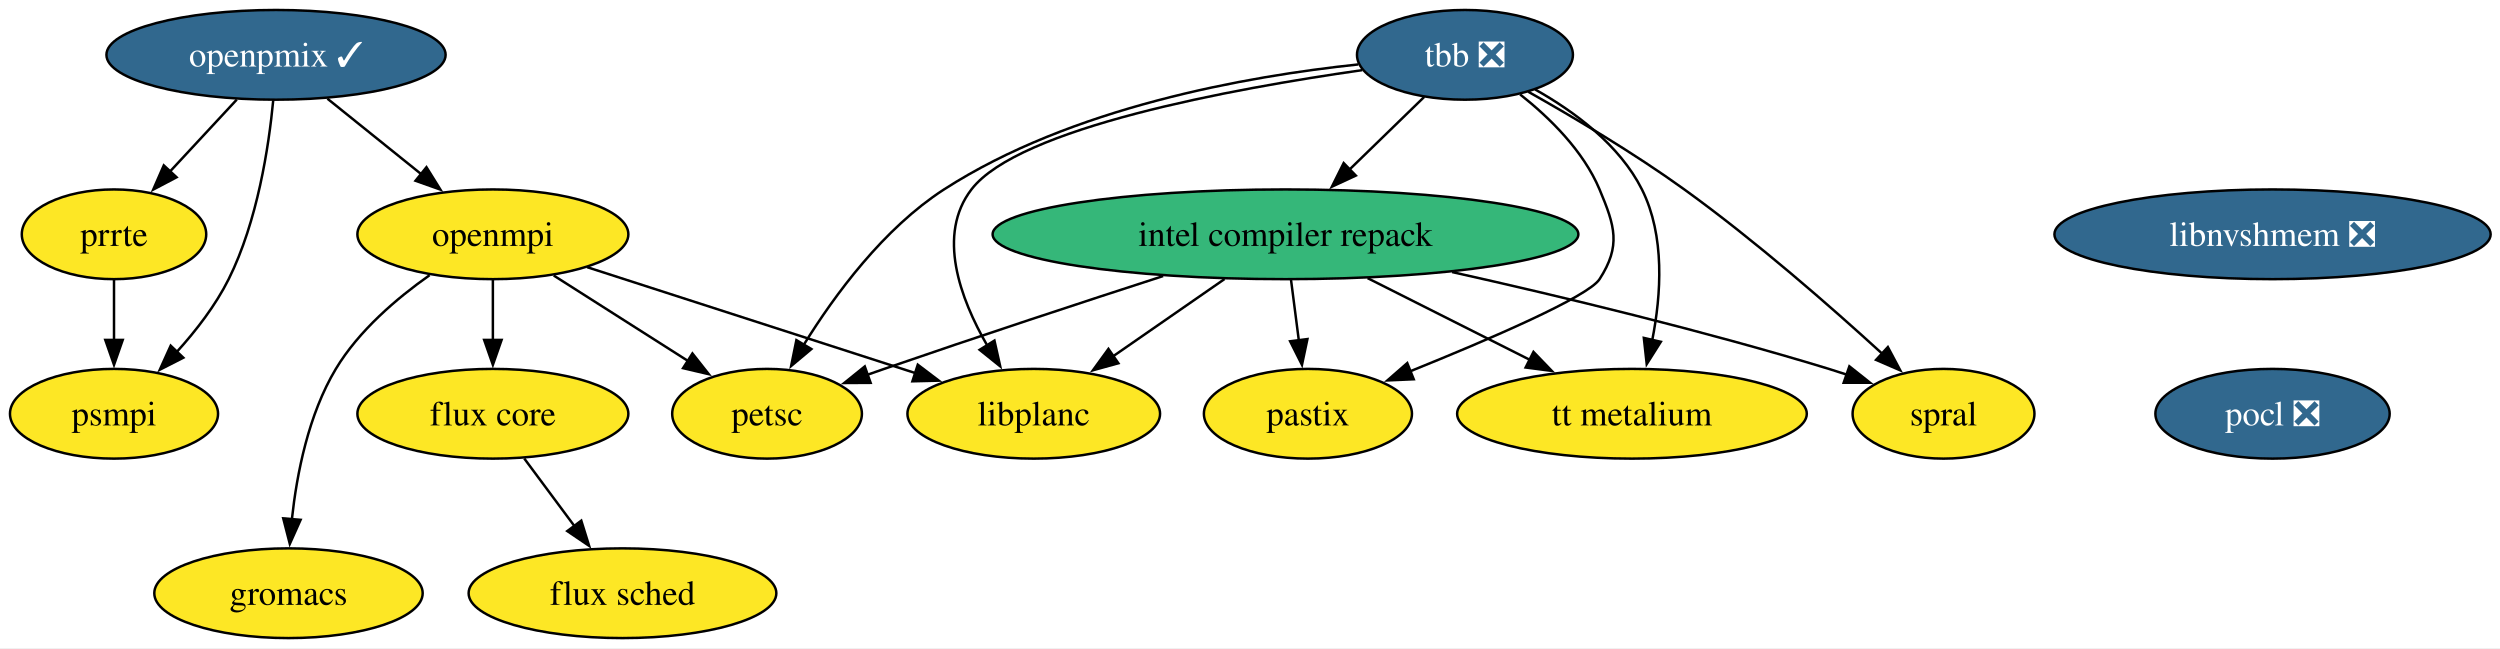
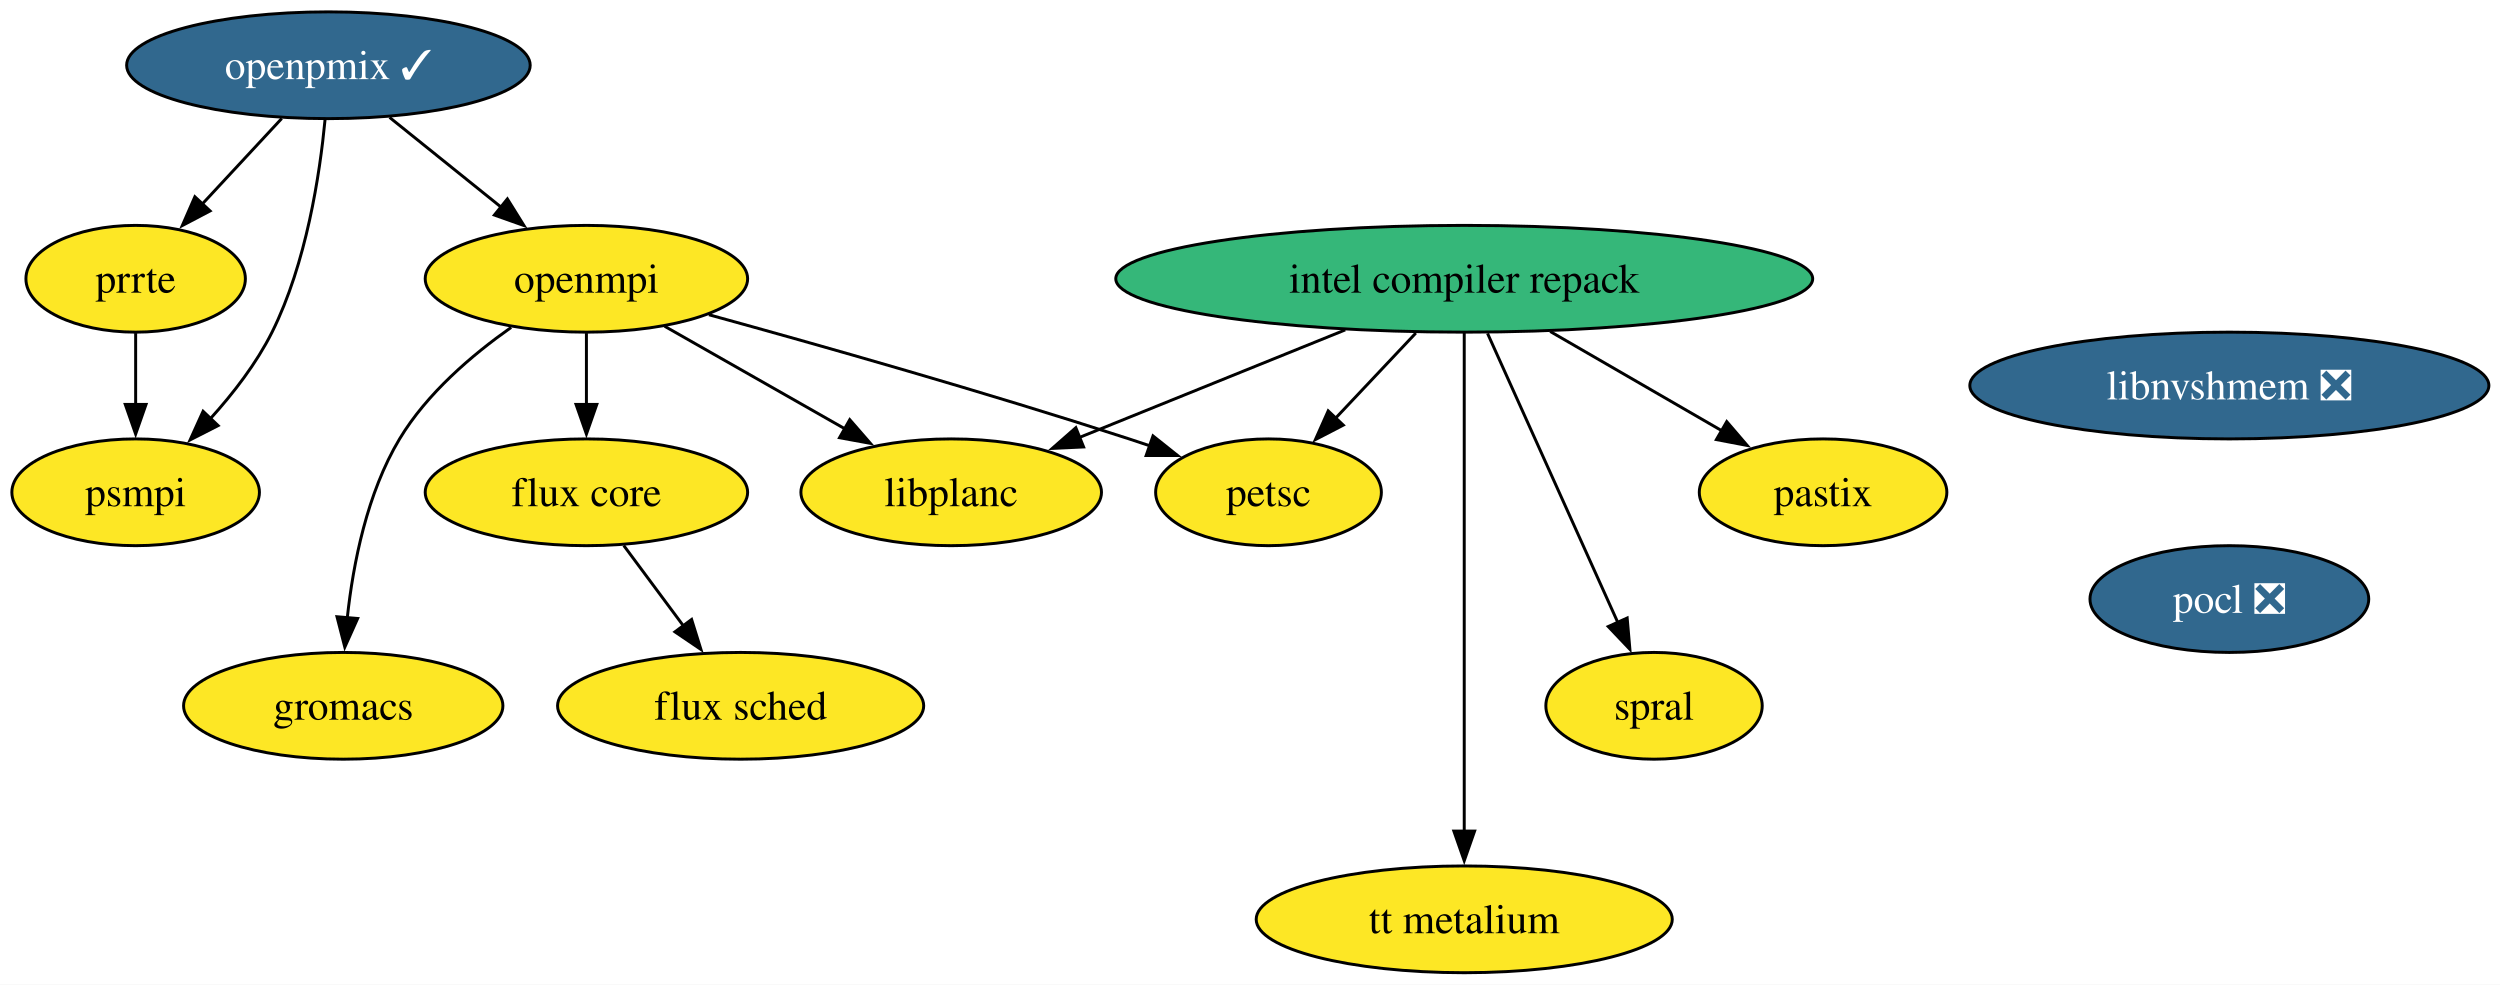
- <svg xmlns="http://www.w3.org/2000/svg" xmlns:xlink="http://www.w3.org/1999/xlink" width="1003pt" height="260pt" viewBox="0.00 0.00 1003.00 260.00">
-   <g id="graph0" class="graph" transform="scale(1 1) rotate(0) translate(4 256)">
-     <polygon fill="white" stroke="none" points="-4,4 -4,-256 999.25,-256 999.25,4 -4,4" />
+ <svg xmlns="http://www.w3.org/2000/svg" xmlns:xlink="http://www.w3.org/1999/xlink" width="843pt" height="332pt" viewBox="0.00 0.00 843.00 332.00">
+   <g id="graph0" class="graph" transform="scale(1 1) rotate(0) translate(4 328)">
+     <polygon fill="white" stroke="none" points="-4,4 -4,-328 839.25,-328 839.25,4 -4,4" />
    <g id="node1" class="node">
      <g id="a_node1">
        <a xlink:href="https://github.com/conda-forge/flux-core-feedstock" xlink:title="flux core">
-           <ellipse fill="#fde725" stroke="black" cx="193.74" cy="-90" rx="54.36" ry="18" />
-           <text xml:space="preserve" text-anchor="middle" x="193.74" y="-85.33" font-family="Times,serif" font-size="14.00">flux core</text>
+           <ellipse fill="#fde725" stroke="black" cx="193.74" cy="-162" rx="54.36" ry="18" />
+           <text xml:space="preserve" text-anchor="middle" x="193.74" y="-157.32" font-family="Times,serif" font-size="14.00">flux core</text>
        </a>
      </g>
    </g>
    <g id="node2" class="node">
      <g id="a_node2">
        <a xlink:href="https://github.com/conda-forge/flux-sched-feedstock" xlink:title="flux sched">
-           <ellipse fill="#fde725" stroke="black" cx="245.74" cy="-18" rx="61.73" ry="18" />
-           <text xml:space="preserve" text-anchor="middle" x="245.74" y="-13.32" font-family="Times,serif" font-size="14.00">flux sched</text>
+           <ellipse fill="#fde725" stroke="black" cx="245.74" cy="-90" rx="61.73" ry="18" />
+           <text xml:space="preserve" text-anchor="middle" x="245.74" y="-85.33" font-family="Times,serif" font-size="14.00">flux sched</text>
        </a>
      </g>
    </g>
    <g id="edge1" class="edge">
-       <path fill="none" stroke="black" d="M206.33,-72.05C212.39,-63.89 219.8,-53.91 226.55,-44.82" />
-       <polygon fill="black" stroke="black" points="229.21,-47.12 232.36,-37 223.59,-42.94 229.21,-47.12" />
+       <path fill="none" stroke="black" d="M206.33,-144.05C212.39,-135.89 219.8,-125.91 226.55,-116.82" />
+       <polygon fill="black" stroke="black" points="229.21,-119.12 232.36,-109 223.59,-114.94 229.21,-119.12" />
    </g>
    <g id="node3" class="node">
      <g id="a_node3">
        <a xlink:href="https://github.com/conda-forge/gromacs-feedstock" xlink:title="gromacs">
-           <ellipse fill="#fde725" stroke="black" cx="111.74" cy="-18" rx="53.84" ry="18" />
-           <text xml:space="preserve" text-anchor="middle" x="111.74" y="-13.32" font-family="Times,serif" font-size="14.00">gromacs</text>
+           <ellipse fill="#fde725" stroke="black" cx="111.74" cy="-90" rx="53.84" ry="18" />
+           <text xml:space="preserve" text-anchor="middle" x="111.74" y="-85.33" font-family="Times,serif" font-size="14.00">gromacs</text>
        </a>
      </g>
    </g>
    <g id="node4" class="node">
      <g id="a_node4">
        <a xlink:href="https://github.com/conda-forge/intel-compiler-repack-feedstock" xlink:title="intel compiler repack">
-           <ellipse fill="#35b779" stroke="black" cx="511.74" cy="-162" rx="117.5" ry="18" />
-           <text xml:space="preserve" text-anchor="middle" x="511.74" y="-157.32" font-family="Times,serif" font-size="14.00">intel compiler repack</text>
+           <ellipse fill="#35b779" stroke="black" cx="489.74" cy="-234" rx="117.5" ry="18" />
+           <text xml:space="preserve" text-anchor="middle" x="489.74" y="-229.32" font-family="Times,serif" font-size="14.00">intel compiler repack</text>
        </a>
      </g>
    </g>
    <g id="node5" class="node">
      <g id="a_node5">
        <a xlink:href="https://github.com/conda-forge/libplanc-feedstock" xlink:title="libplanc">
-           <ellipse fill="#fde725" stroke="black" cx="410.74" cy="-90" rx="50.68" ry="18" />
-           <text xml:space="preserve" text-anchor="middle" x="410.74" y="-85.33" font-family="Times,serif" font-size="14.00">libplanc</text>
+           <ellipse fill="#fde725" stroke="black" cx="316.74" cy="-162" rx="50.68" ry="18" />
+           <text xml:space="preserve" text-anchor="middle" x="316.74" y="-157.32" font-family="Times,serif" font-size="14.00">libplanc</text>
        </a>
      </g>
    </g>
    <g id="edge2" class="edge">
-       <path fill="none" stroke="black" d="M487.29,-144.05C473.78,-134.69 456.86,-122.96 442.35,-112.91" />
-       <polygon fill="black" stroke="black" points="444.69,-110.27 434.48,-107.45 440.71,-116.03 444.69,-110.27" />
+       <path fill="none" stroke="black" d="M449.61,-216.76C422.74,-205.89 387.38,-191.58 359.9,-180.46" />
+       <polygon fill="black" stroke="black" points="361.39,-177.29 350.81,-176.79 358.77,-183.78 361.39,-177.29" />
    </g>
    <g id="node6" class="node">
      <g id="a_node6">
        <a xlink:href="https://github.com/conda-forge/pastix-feedstock" xlink:title="pastix">
-           <ellipse fill="#fde725" stroke="black" cx="520.74" cy="-90" rx="41.74" ry="18" />
-           <text xml:space="preserve" text-anchor="middle" x="520.74" y="-85.33" font-family="Times,serif" font-size="14.00">pastix</text>
+           <ellipse fill="#fde725" stroke="black" cx="610.74" cy="-162" rx="41.74" ry="18" />
+           <text xml:space="preserve" text-anchor="middle" x="610.74" y="-157.32" font-family="Times,serif" font-size="14.00">pastix</text>
        </a>
      </g>
    </g>
    <g id="edge3" class="edge">
-       <path fill="none" stroke="black" d="M513.96,-143.7C514.91,-136.32 516.04,-127.52 517.11,-119.25" />
-       <polygon fill="black" stroke="black" points="520.54,-119.97 518.35,-109.61 513.6,-119.08 520.54,-119.97" />
+       <path fill="none" stroke="black" d="M518.72,-216.23C536.1,-206.18 558.3,-193.34 576.53,-182.79" />
+       <polygon fill="black" stroke="black" points="578.26,-185.83 585.16,-177.79 574.76,-179.77 578.26,-185.83" />
    </g>
    <g id="node7" class="node">
      <g id="a_node7">
        <a xlink:href="https://github.com/conda-forge/petsc-feedstock" xlink:title="petsc">
-           <ellipse fill="#fde725" stroke="black" cx="303.74" cy="-90" rx="38.06" ry="18" />
-           <text xml:space="preserve" text-anchor="middle" x="303.74" y="-85.33" font-family="Times,serif" font-size="14.00">petsc</text>
+           <ellipse fill="#fde725" stroke="black" cx="423.74" cy="-162" rx="38.06" ry="18" />
+           <text xml:space="preserve" text-anchor="middle" x="423.74" y="-157.32" font-family="Times,serif" font-size="14.00">petsc</text>
        </a>
      </g>
    </g>
    <g id="edge4" class="edge">
-       <path fill="none" stroke="black" d="M462.65,-145.25C430.69,-134.89 388.15,-120.92 350.74,-108 348.53,-107.24 346.26,-106.45 343.98,-105.64" />
-       <polygon fill="black" stroke="black" points="345.3,-102.4 334.7,-102.34 342.95,-108.99 345.3,-102.4" />
+       <path fill="none" stroke="black" d="M473.42,-215.7C465.24,-207.02 455.2,-196.37 446.29,-186.92" />
+       <polygon fill="black" stroke="black" points="448.96,-184.65 439.55,-179.77 443.87,-189.45 448.96,-184.65" />
    </g>
    <g id="node8" class="node">
      <g id="a_node8">
        <a xlink:href="https://github.com/conda-forge/spral-feedstock" xlink:title="spral">
-           <ellipse fill="#fde725" stroke="black" cx="775.74" cy="-90" rx="36.48" ry="18" />
-           <text xml:space="preserve" text-anchor="middle" x="775.74" y="-85.33" font-family="Times,serif" font-size="14.00">spral</text>
+           <ellipse fill="#fde725" stroke="black" cx="553.74" cy="-90" rx="36.48" ry="18" />
+           <text xml:space="preserve" text-anchor="middle" x="553.74" y="-85.33" font-family="Times,serif" font-size="14.00">spral</text>
        </a>
      </g>
    </g>
    <g id="edge5" class="edge">
-       <path fill="none" stroke="black" d="M578.58,-146.85C622,-137.15 679.63,-123.29 729.74,-108 732.12,-107.27 734.56,-106.49 737.01,-105.67" />
-       <polygon fill="black" stroke="black" points="737.97,-109.04 746.27,-102.45 735.67,-102.43 737.97,-109.04" />
+       <path fill="none" stroke="black" d="M497.59,-215.59C508.6,-191.16 528.73,-146.49 541.66,-117.81" />
+       <polygon fill="black" stroke="black" points="544.68,-119.61 545.6,-109.05 538.3,-116.73 544.68,-119.61" />
    </g>
    <g id="node9" class="node">
      <g id="a_node9">
        <a xlink:href="https://github.com/conda-forge/tt-metalium-feedstock" xlink:title="tt metalium">
-           <ellipse fill="#fde725" stroke="black" cx="650.74" cy="-90" rx="70.15" ry="18" />
-           <text xml:space="preserve" text-anchor="middle" x="650.74" y="-85.33" font-family="Times,serif" font-size="14.00">tt metalium</text>
+           <ellipse fill="#fde725" stroke="black" cx="489.74" cy="-18" rx="70.15" ry="18" />
+           <text xml:space="preserve" text-anchor="middle" x="489.74" y="-13.32" font-family="Times,serif" font-size="14.00">tt metalium</text>
        </a>
      </g>
    </g>
    <g id="edge6" class="edge">
-       <path fill="none" stroke="black" d="M544.68,-144.41C564.18,-134.59 589.06,-122.06 609.82,-111.61" />
-       <polygon fill="black" stroke="black" points="611.23,-114.82 618.59,-107.19 608.08,-108.56 611.23,-114.82" />
+       <path fill="none" stroke="black" d="M489.74,-215.85C489.74,-179.14 489.74,-92.66 489.74,-47.53" />
+       <polygon fill="black" stroke="black" points="493.24,-47.75 489.74,-37.75 486.24,-47.75 493.24,-47.75" />
    </g>
    <g id="node10" class="node">
      <g id="a_node10">
        <a xlink:href="https://github.com/conda-forge/libnvshmem-feedstock/pull/42" xlink:title="libnvshmem ❎">
-           <ellipse fill="#31688e" stroke="black" cx="907.74" cy="-162" rx="87.51" ry="18" />
-           <text xml:space="preserve" text-anchor="middle" x="907.74" y="-157.32" font-family="Times,serif" font-size="14.00" fill="white">libnvshmem ❎</text>
+           <ellipse fill="#31688e" stroke="black" cx="747.74" cy="-198" rx="87.51" ry="18" />
+           <text xml:space="preserve" text-anchor="middle" x="747.74" y="-193.32" font-family="Times,serif" font-size="14.00" fill="white">libnvshmem ❎</text>
        </a>
      </g>
    </g>
    <g id="node11" class="node">
      <g id="a_node11">
        <a xlink:href="https://github.com/conda-forge/pocl-feedstock/pull/118" xlink:title="pocl ❎">
-           <ellipse fill="#31688e" stroke="black" cx="907.74" cy="-90" rx="47" ry="18" />
-           <text xml:space="preserve" text-anchor="middle" x="907.74" y="-85.33" font-family="Times,serif" font-size="14.00" fill="white">pocl ❎</text>
+           <ellipse fill="#31688e" stroke="black" cx="747.74" cy="-126" rx="47" ry="18" />
+           <text xml:space="preserve" text-anchor="middle" x="747.74" y="-121.33" font-family="Times,serif" font-size="14.00" fill="white">pocl ❎</text>
        </a>
      </g>
    </g>
    <g id="node12" class="node">
      <g id="a_node12">
        <a xlink:href="https://github.com/conda-forge/openmpi-feedstock" xlink:title="openmpi">
-           <ellipse fill="#fde725" stroke="black" cx="193.74" cy="-162" rx="54.36" ry="18" />
-           <text xml:space="preserve" text-anchor="middle" x="193.74" y="-157.32" font-family="Times,serif" font-size="14.00">openmpi</text>
+           <ellipse fill="#fde725" stroke="black" cx="193.74" cy="-234" rx="54.36" ry="18" />
+           <text xml:space="preserve" text-anchor="middle" x="193.74" y="-229.32" font-family="Times,serif" font-size="14.00">openmpi</text>
        </a>
      </g>
    </g>
    <g id="edge8" class="edge">
-       <path fill="none" stroke="black" d="M193.74,-143.7C193.74,-136.41 193.74,-127.73 193.74,-119.54" />
-       <polygon fill="black" stroke="black" points="197.24,-119.62 193.74,-109.62 190.24,-119.62 197.24,-119.62" />
+       <path fill="none" stroke="black" d="M193.74,-215.7C193.74,-208.41 193.74,-199.73 193.74,-191.54" />
+       <polygon fill="black" stroke="black" points="197.24,-191.62 193.74,-181.62 190.24,-191.62 197.24,-191.62" />
    </g>
    <g id="edge9" class="edge">
-       <path fill="none" stroke="black" d="M168.36,-145.6C155.17,-136.31 139.94,-123.32 130.74,-108 119.78,-89.75 115.09,-66.07 113.11,-47.72" />
-       <polygon fill="black" stroke="black" points="116.6,-47.45 112.27,-37.78 109.63,-48.04 116.6,-47.45" />
+       <path fill="none" stroke="black" d="M168.36,-217.6C155.17,-208.31 139.94,-195.32 130.74,-180 119.78,-161.75 115.09,-138.07 113.11,-119.72" />
+       <polygon fill="black" stroke="black" points="116.6,-119.45 112.27,-109.78 109.63,-120.04 116.6,-119.45" />
    </g>
    <g id="edge10" class="edge">
-       <path fill="none" stroke="black" d="M231.54,-148.81C268.09,-137.02 323.6,-119.11 363.14,-106.35" />
-       <polygon fill="black" stroke="black" points="364.21,-109.69 372.66,-103.28 362.06,-103.02 364.21,-109.69" />
+       <path fill="none" stroke="black" d="M220.12,-217.98C237.92,-207.86 261.61,-194.38 281.08,-183.3" />
+       <polygon fill="black" stroke="black" points="282.54,-186.49 289.5,-178.5 279.08,-180.4 282.54,-186.49" />
    </g>
    <g id="edge11" class="edge">
-       <path fill="none" stroke="black" d="M218.15,-145.46C234.02,-135.36 254.88,-122.09 272.03,-111.18" />
-       <polygon fill="black" stroke="black" points="273.8,-114.2 280.36,-105.88 270.04,-108.29 273.8,-114.2" />
+       <path fill="none" stroke="black" d="M235.04,-221.87C272.28,-211.63 328.46,-195.71 376.74,-180 379.08,-179.24 381.49,-178.43 383.91,-177.61" />
+       <polygon fill="black" stroke="black" points="384.79,-181.01 393.08,-174.41 382.48,-174.4 384.79,-181.01" />
    </g>
    <g id="node13" class="node">
      <g id="a_node13">
        <a xlink:href="https://github.com/conda-forge/openpmix-feedstock/pull/17" xlink:title="openpmix ✓">
-           <ellipse fill="#31688e" stroke="black" cx="106.74" cy="-234" rx="68.04" ry="18" />
-           <text xml:space="preserve" text-anchor="middle" x="106.74" y="-229.32" font-family="Times,serif" font-size="14.00" fill="white">openpmix ✓</text>
+           <ellipse fill="#31688e" stroke="black" cx="106.74" cy="-306" rx="68.04" ry="18" />
+           <text xml:space="preserve" text-anchor="middle" x="106.74" y="-301.32" font-family="Times,serif" font-size="14.00" fill="white">openpmix ✓</text>
        </a>
      </g>
    </g>
    <g id="edge12" class="edge">
-       <path fill="none" stroke="black" d="M127.36,-216.41C138.68,-207.3 152.89,-195.87 165.26,-185.92" />
-       <polygon fill="black" stroke="black" points="167.09,-188.93 172.69,-179.94 162.7,-183.48 167.09,-188.93" />
+       <path fill="none" stroke="black" d="M127.36,-288.41C138.68,-279.3 152.89,-267.87 165.26,-257.92" />
+       <polygon fill="black" stroke="black" points="167.09,-260.93 172.69,-251.94 162.7,-255.48 167.09,-260.93" />
    </g>
    <g id="node14" class="node">
      <g id="a_node14">
        <a xlink:href="https://github.com/conda-forge/prrte-feedstock" xlink:title="prrte">
-           <ellipse fill="#fde725" stroke="black" cx="41.74" cy="-162" rx="37" ry="18" />
-           <text xml:space="preserve" text-anchor="middle" x="41.74" y="-157.32" font-family="Times,serif" font-size="14.00">prrte</text>
+           <ellipse fill="#fde725" stroke="black" cx="41.74" cy="-234" rx="37" ry="18" />
+           <text xml:space="preserve" text-anchor="middle" x="41.74" y="-229.32" font-family="Times,serif" font-size="14.00">prrte</text>
        </a>
      </g>
    </g>
    <g id="edge13" class="edge">
-       <path fill="none" stroke="black" d="M91,-216.05C82.95,-207.38 73,-196.67 64.16,-187.15" />
-       <polygon fill="black" stroke="black" points="66.84,-184.88 57.47,-179.94 61.71,-189.65 66.84,-184.88" />
+       <path fill="none" stroke="black" d="M91,-288.05C82.95,-279.38 73,-268.67 64.16,-259.15" />
+       <polygon fill="black" stroke="black" points="66.84,-256.88 57.47,-251.94 61.71,-261.65 66.84,-256.88" />
    </g>
    <g id="node15" class="node">
      <g id="a_node15">
        <a xlink:href="https://github.com/conda-forge/psmpi-feedstock" xlink:title="psmpi">
-           <ellipse fill="#fde725" stroke="black" cx="41.74" cy="-90" rx="41.74" ry="18" />
-           <text xml:space="preserve" text-anchor="middle" x="41.74" y="-85.33" font-family="Times,serif" font-size="14.00">psmpi</text>
+           <ellipse fill="#fde725" stroke="black" cx="41.74" cy="-162" rx="41.74" ry="18" />
+           <text xml:space="preserve" text-anchor="middle" x="41.74" y="-157.32" font-family="Times,serif" font-size="14.00">psmpi</text>
        </a>
      </g>
    </g>
    <g id="edge14" class="edge">
-       <path fill="none" stroke="black" d="M105.62,-215.76C103.85,-197.19 99.3,-167.19 87.74,-144 82.49,-133.48 74.67,-123.36 66.95,-114.84" />
-       <polygon fill="black" stroke="black" points="69.55,-112.49 60.11,-107.67 64.48,-117.32 69.55,-112.49" />
+       <path fill="none" stroke="black" d="M105.62,-287.76C103.85,-269.19 99.3,-239.19 87.74,-216 82.49,-205.48 74.67,-195.36 66.95,-186.84" />
+       <polygon fill="black" stroke="black" points="69.55,-184.49 60.11,-179.67 64.48,-189.32 69.55,-184.49" />
    </g>
    <g id="edge15" class="edge">
-       <path fill="none" stroke="black" d="M41.74,-143.7C41.74,-136.41 41.74,-127.73 41.74,-119.54" />
-       <polygon fill="black" stroke="black" points="45.24,-119.62 41.74,-109.62 38.24,-119.62 45.24,-119.62" />
-     </g>
-     <g id="node16" class="node">
-       <g id="a_node16">
-         <a xlink:href="https://github.com/conda-forge/tbb-feedstock/pull/175" xlink:title="tbb ❎">
-           <ellipse fill="#31688e" stroke="black" cx="583.74" cy="-234" rx="43.32" ry="18" />
-           <text xml:space="preserve" text-anchor="middle" x="583.74" y="-229.32" font-family="Times,serif" font-size="14.00" fill="white">tbb ❎</text>
-         </a>
-       </g>
-     </g>
-     <g id="edge16" class="edge">
-       <path fill="none" stroke="black" d="M567.4,-217.12C558.52,-208.48 547.33,-197.61 537.32,-187.88" />
-       <polygon fill="black" stroke="black" points="539.96,-185.56 530.35,-181.1 535.08,-190.58 539.96,-185.56" />
-     </g>
-     <g id="edge17" class="edge">
-       <path fill="none" stroke="black" d="M542.51,-227.86C490.26,-220.4 404.7,-204.7 385.74,-180 371.82,-161.87 381.12,-136.37 392.12,-117.31" />
-       <polygon fill="black" stroke="black" points="394.97,-119.36 397.29,-109.02 389.03,-115.66 394.97,-119.36" />
-     </g>
-     <g id="edge18" class="edge">
-       <path fill="none" stroke="black" d="M605.86,-218.13C617.73,-208.75 631.23,-195.5 637.74,-180 643.93,-165.25 646.41,-157.45 637.74,-144 633.19,-136.95 593.56,-119.87 561.66,-107" />
-       <polygon fill="black" stroke="black" points="563.19,-103.84 552.61,-103.37 560.59,-110.34 563.19,-103.84" />
-     </g>
-     <g id="edge19" class="edge">
-       <path fill="none" stroke="black" d="M540.92,-230.15C496.29,-225.44 425.86,-212.97 374.74,-180 350.55,-164.4 330.91,-137.75 318.47,-117.67" />
-       <polygon fill="black" stroke="black" points="321.52,-115.96 313.4,-109.16 315.51,-119.54 321.52,-115.96" />
-     </g>
-     <g id="edge20" class="edge">
-       <path fill="none" stroke="black" d="M609.1,-219.21C627.07,-209.09 651.49,-194.61 671.74,-180 700.28,-159.41 730.6,-132.86 751.09,-114.14" />
-       <polygon fill="black" stroke="black" points="753.41,-116.76 758.39,-107.41 748.67,-111.61 753.41,-116.76" />
-     </g>
-     <g id="edge21" class="edge">
-       <path fill="none" stroke="black" d="M611.89,-220.11C627.61,-211.26 645.78,-197.88 654.74,-180 664.06,-161.4 662.48,-137.77 658.88,-119.53" />
-       <polygon fill="black" stroke="black" points="662.32,-118.87 656.66,-109.91 655.5,-120.44 662.32,-118.87" />
+       <path fill="none" stroke="black" d="M41.74,-215.7C41.74,-208.41 41.74,-199.73 41.74,-191.54" />
+       <polygon fill="black" stroke="black" points="45.24,-191.62 41.74,-181.62 38.24,-191.62 45.24,-191.62" />
    </g>
  </g>
</svg>
